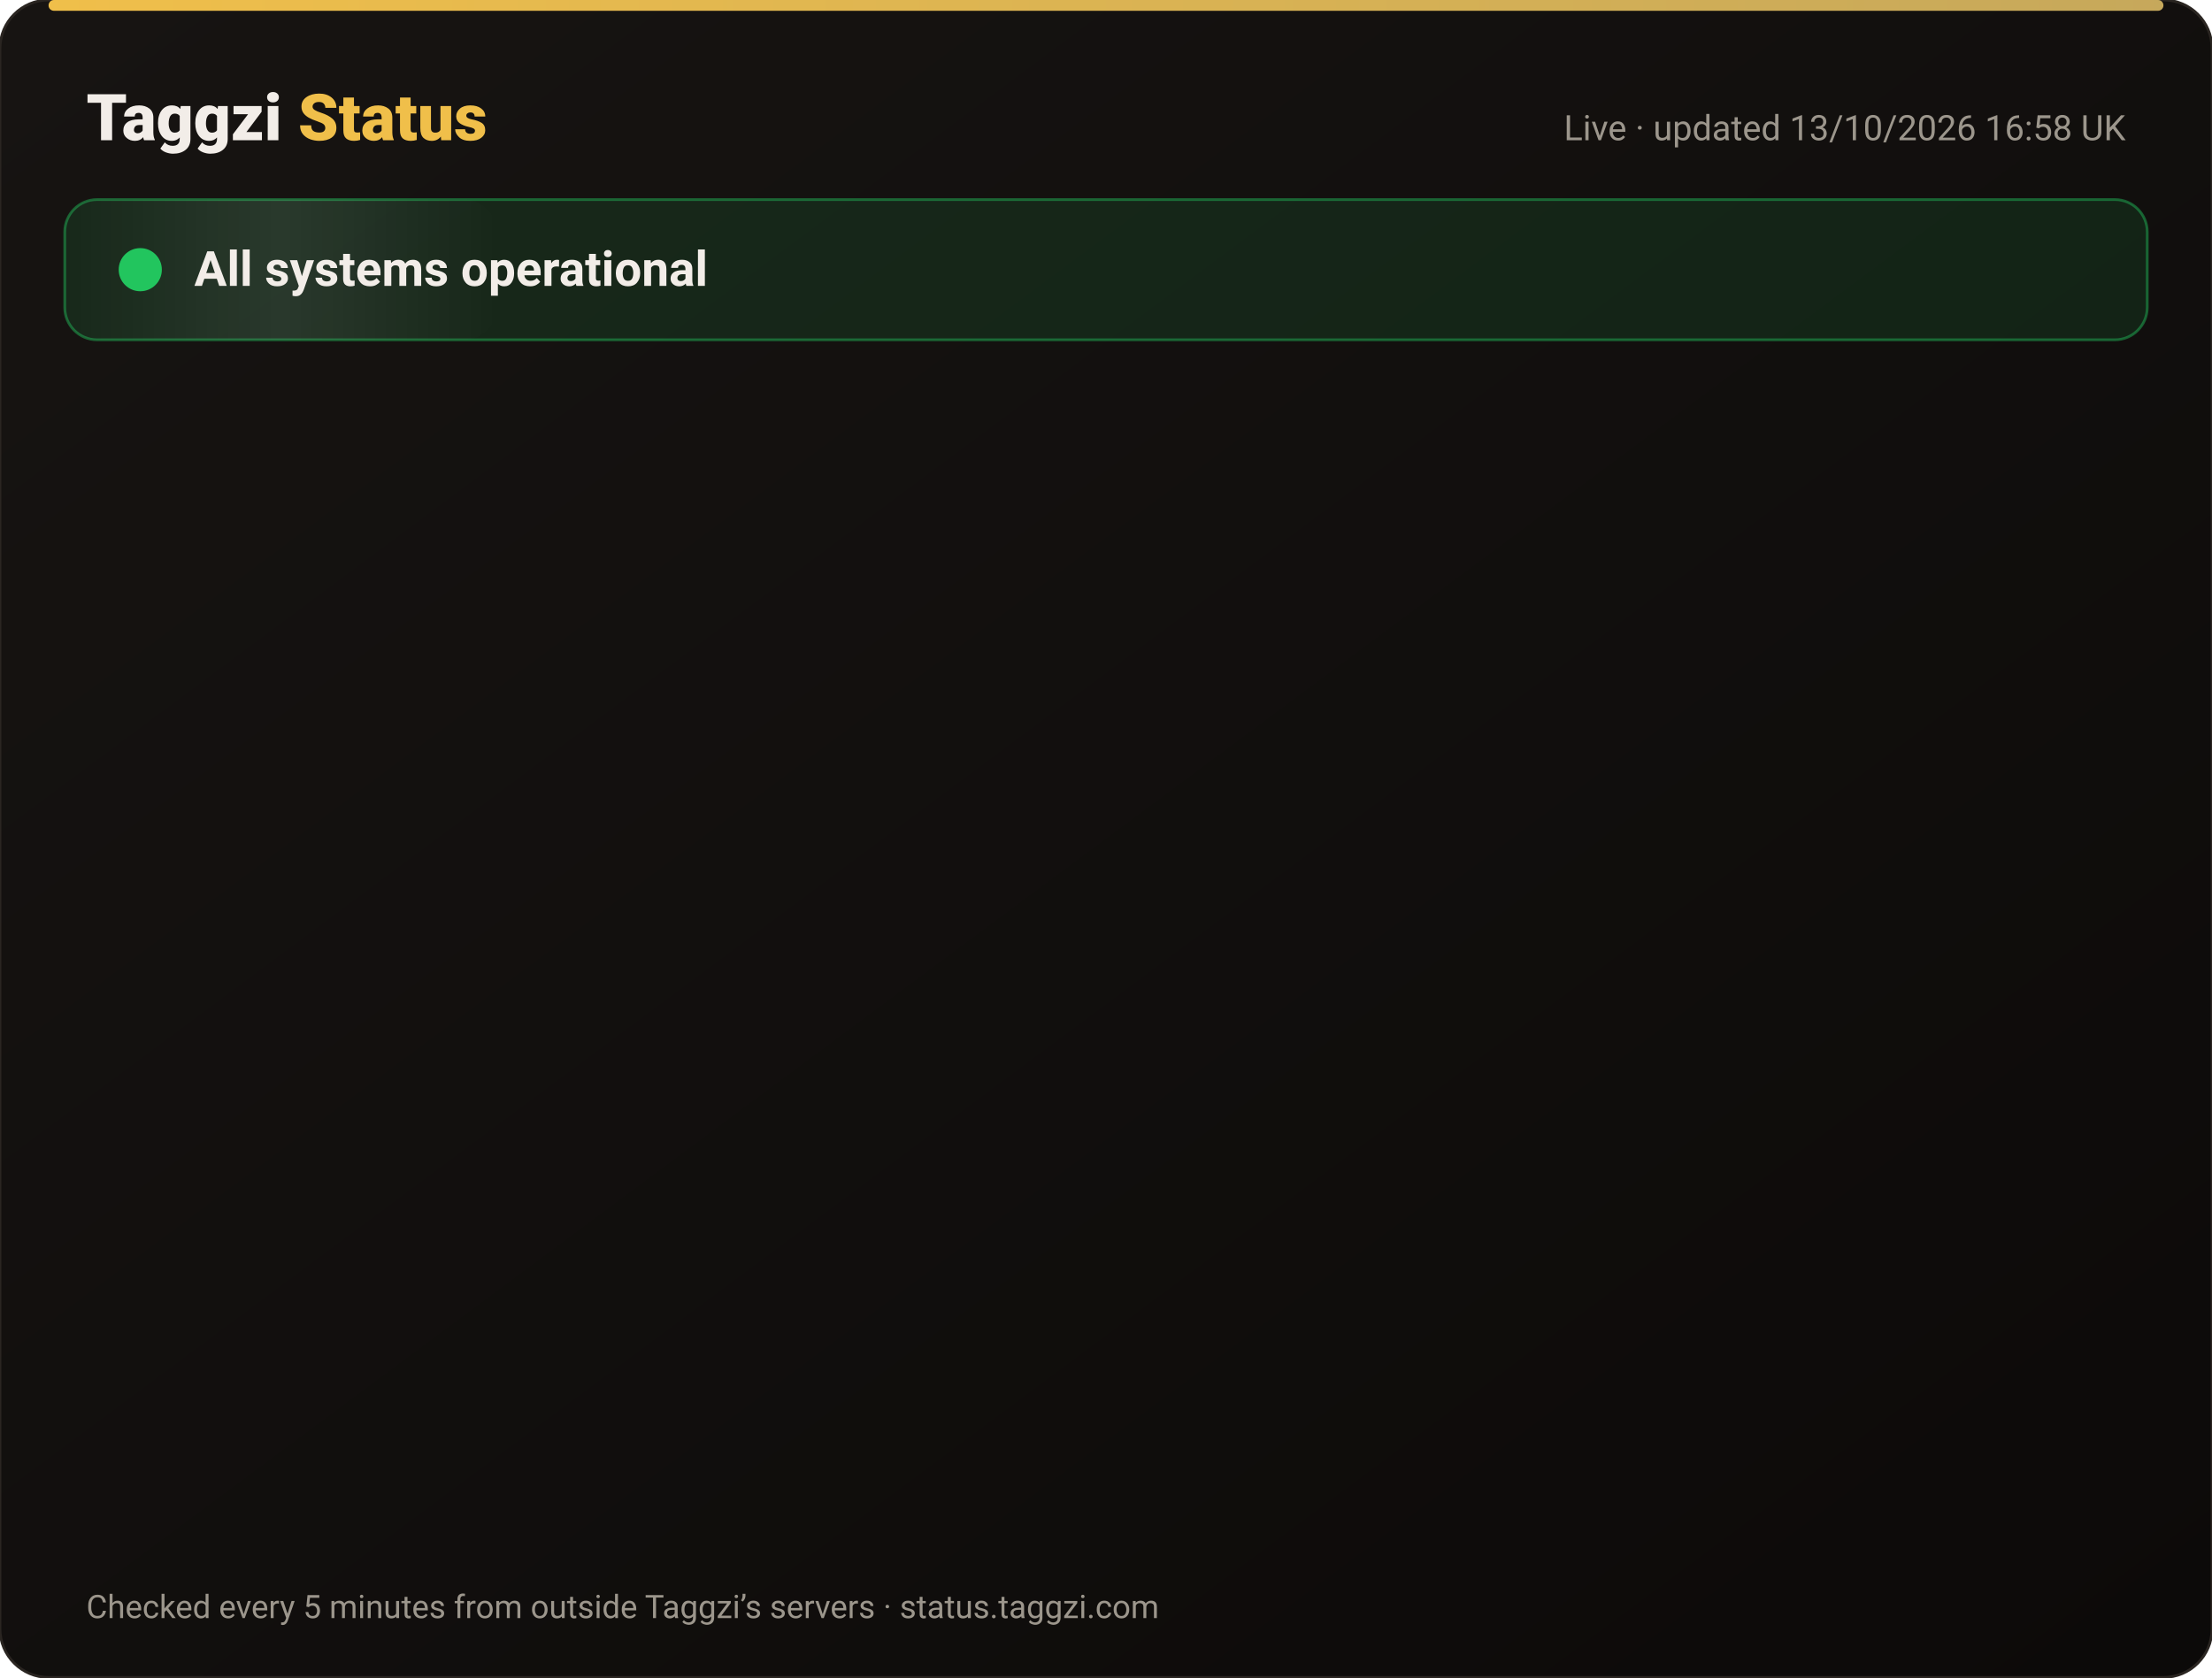
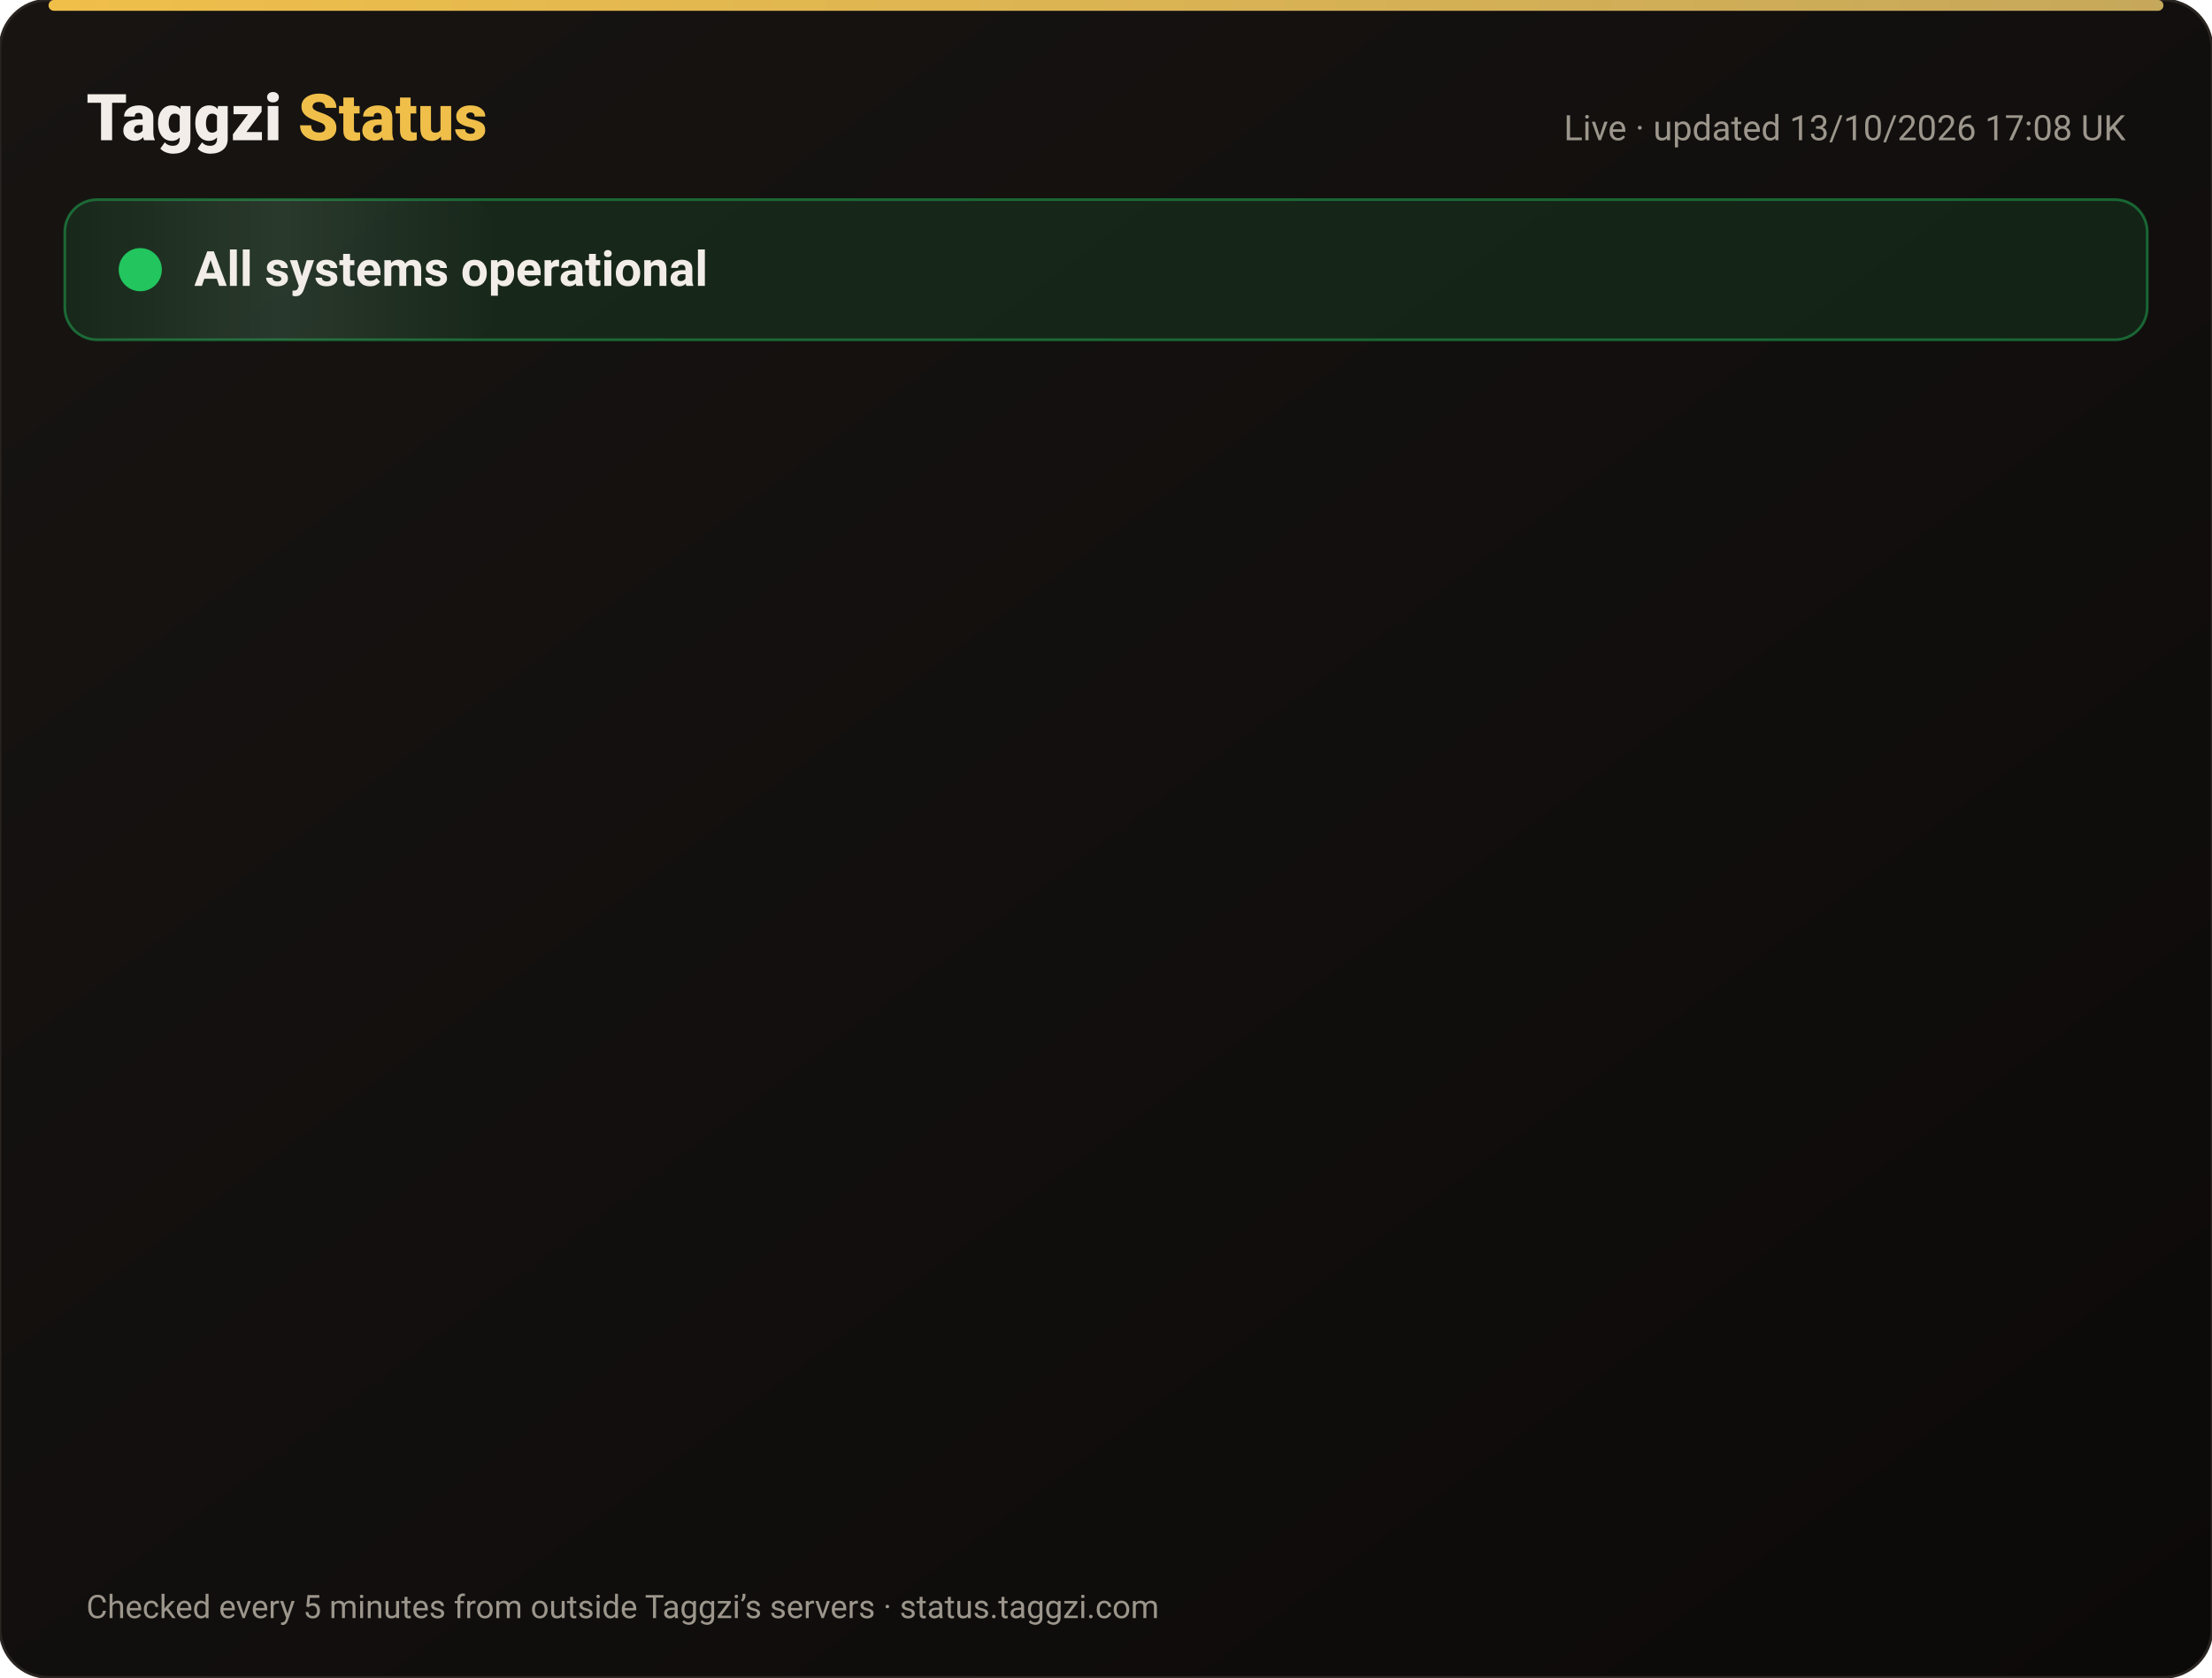
<svg xmlns="http://www.w3.org/2000/svg" width="820" height="622" viewBox="0 0 820 622" font-family="-apple-system,Segoe UI,Roboto,Helvetica,Arial,sans-serif">
  <defs>
    <linearGradient id="bg" x1="0" y1="0" x2="1" y2="1">
      <stop offset="0" stop-color="#171412" />
      <stop offset="1" stop-color="#0C0A09" />
    </linearGradient>
    <linearGradient id="gold" x1="0" x2="1">
      <stop offset="0" stop-color="#F0BF4A" />
      <stop offset="1" stop-color="#c6a85b" />
    </linearGradient>
    <linearGradient id="shine" x1="0" x2="1">
      <stop offset="0" stop-color="#fff" stop-opacity="0" />
      <stop offset=".5" stop-color="#fff" stop-opacity=".08" />
      <stop offset="1" stop-color="#fff" stop-opacity="0" />
    </linearGradient>
  </defs>
  <rect width="820" height="622" rx="18" fill="url(#bg)" stroke="#2a2521" />
  <rect x="18" y="0" width="784" height="4" rx="2" fill="url(#gold)" />
  <text x="32" y="52" font-size="24" font-weight="800" fill="#F2EDE8">Taggzi <tspan fill="#F0BF4A">Status</tspan>
  </text>
-   <text x="788" y="52" font-size="13" fill="#9C968C" text-anchor="end">Live · updated 13/10/2026 16:58 UK</text>
+   <text x="788" y="52" font-size="13" fill="#9C968C" text-anchor="end">Live · updated 13/10/2026 17:08 UK</text>
  <rect x="24" y="74" width="772" height="52" rx="12" fill="#22c55e" fill-opacity=".12" stroke="#22c55e" stroke-opacity=".45" />
  <rect x="24" y="74" width="160" height="52" rx="12" fill="url(#shine)">
    <animate attributeName="x" from="-160" to="820" dur="4s" repeatCount="indefinite" />
  </rect>
  <circle cx="52" cy="100" r="7" fill="#22c55e" />
  <circle cx="52" cy="100" r="7" fill="none" stroke="#22c55e" stroke-width="2">
    <animate attributeName="r" values="7;15;7" dur="2s" repeatCount="indefinite" />
    <animate attributeName="opacity" values=".9;0;.9" dur="2s" repeatCount="indefinite" />
  </circle>
  <text x="72" y="106" font-size="18" font-weight="700" fill="#F2EDE8">All systems operational</text>
  <g opacity="0">
    <animate attributeName="opacity" from="0" to="1" begin="0.00s" dur=".6s" fill="freeze" />
    <line x1="32" y1="188" x2="788" y2="188" stroke="#2a2521" />
    <circle cx="44" cy="166" r="6" fill="#22c55e">
      <animate attributeName="opacity" values="1;.45;1" dur="2.4s" begin="0.00s" repeatCount="indefinite" />
    </circle>
    <text x="62" y="171" font-size="15" font-weight="650" fill="#F2EDE8">Website</text>
    <text x="630" y="171" font-size="13" fill="#9C968C" text-anchor="end">100.00% uptime</text>
    <rect x="648" y="154" width="140" height="24" rx="12" fill="#22c55e" fill-opacity=".14" stroke="#22c55e" stroke-opacity=".5" />
    <text x="718" y="171" font-size="12" font-weight="700" fill="#22c55e" text-anchor="middle">Operational</text>
  </g>
  <g opacity="0">
    <animate attributeName="opacity" from="0" to="1" begin="0.15s" dur=".6s" fill="freeze" />
    <line x1="32" y1="234" x2="788" y2="234" stroke="#2a2521" />
    <circle cx="44" cy="212" r="6" fill="#22c55e">
      <animate attributeName="opacity" values="1;.45;1" dur="2.4s" begin="0.15s" repeatCount="indefinite" />
    </circle>
    <text x="62" y="217" font-size="15" font-weight="650" fill="#F2EDE8">Tag scans</text>
    <text x="630" y="217" font-size="13" fill="#9C968C" text-anchor="end">100.00% uptime</text>
    <rect x="648" y="200" width="140" height="24" rx="12" fill="#22c55e" fill-opacity=".14" stroke="#22c55e" stroke-opacity=".5" />
    <text x="718" y="217" font-size="12" font-weight="700" fill="#22c55e" text-anchor="middle">Operational</text>
  </g>
  <g opacity="0">
    <animate attributeName="opacity" from="0" to="1" begin="0.30s" dur=".6s" fill="freeze" />
    <line x1="32" y1="280" x2="788" y2="280" stroke="#2a2521" />
    <circle cx="44" cy="258" r="6" fill="#22c55e">
      <animate attributeName="opacity" values="1;.45;1" dur="2.4s" begin="0.30s" repeatCount="indefinite" />
    </circle>
    <text x="62" y="263" font-size="15" font-weight="650" fill="#F2EDE8">Manual tag lookup</text>
    <text x="630" y="263" font-size="13" fill="#9C968C" text-anchor="end">100.00% uptime</text>
    <rect x="648" y="246" width="140" height="24" rx="12" fill="#22c55e" fill-opacity=".14" stroke="#22c55e" stroke-opacity=".5" />
    <text x="718" y="263" font-size="12" font-weight="700" fill="#22c55e" text-anchor="middle">Operational</text>
  </g>
  <g opacity="0">
    <animate attributeName="opacity" from="0" to="1" begin="0.45s" dur=".6s" fill="freeze" />
    <line x1="32" y1="326" x2="788" y2="326" stroke="#2a2521" />
    <circle cx="44" cy="304" r="6" fill="#22c55e">
      <animate attributeName="opacity" values="1;.45;1" dur="2.4s" begin="0.45s" repeatCount="indefinite" />
    </circle>
    <text x="62" y="309" font-size="15" font-weight="650" fill="#F2EDE8">App &amp; login</text>
    <text x="630" y="309" font-size="13" fill="#9C968C" text-anchor="end">100.00% uptime</text>
    <rect x="648" y="292" width="140" height="24" rx="12" fill="#22c55e" fill-opacity=".14" stroke="#22c55e" stroke-opacity=".5" />
    <text x="718" y="309" font-size="12" font-weight="700" fill="#22c55e" text-anchor="middle">Operational</text>
  </g>
  <g opacity="0">
    <animate attributeName="opacity" from="0" to="1" begin="0.60s" dur=".6s" fill="freeze" />
    <line x1="32" y1="372" x2="788" y2="372" stroke="#2a2521" />
    <circle cx="44" cy="350" r="6" fill="#22c55e">
      <animate attributeName="opacity" values="1;.45;1" dur="2.4s" begin="0.60s" repeatCount="indefinite" />
    </circle>
    <text x="62" y="355" font-size="15" font-weight="650" fill="#F2EDE8">Community alerts</text>
    <text x="630" y="355" font-size="13" fill="#9C968C" text-anchor="end">100.00% uptime</text>
    <rect x="648" y="338" width="140" height="24" rx="12" fill="#22c55e" fill-opacity=".14" stroke="#22c55e" stroke-opacity=".5" />
    <text x="718" y="355" font-size="12" font-weight="700" fill="#22c55e" text-anchor="middle">Operational</text>
  </g>
  <g opacity="0">
    <animate attributeName="opacity" from="0" to="1" begin="0.75s" dur=".6s" fill="freeze" />
    <line x1="32" y1="418" x2="788" y2="418" stroke="#2a2521" />
    <circle cx="44" cy="396" r="6" fill="#22c55e">
      <animate attributeName="opacity" values="1;.45;1" dur="2.4s" begin="0.75s" repeatCount="indefinite" />
    </circle>
    <text x="62" y="401" font-size="15" font-weight="650" fill="#F2EDE8">Private calling</text>
    <text x="630" y="401" font-size="13" fill="#9C968C" text-anchor="end">100.00% uptime</text>
    <rect x="648" y="384" width="140" height="24" rx="12" fill="#22c55e" fill-opacity=".14" stroke="#22c55e" stroke-opacity=".5" />
    <text x="718" y="401" font-size="12" font-weight="700" fill="#22c55e" text-anchor="middle">Operational</text>
  </g>
  <g opacity="0">
    <animate attributeName="opacity" from="0" to="1" begin="0.90s" dur=".6s" fill="freeze" />
    <line x1="32" y1="464" x2="788" y2="464" stroke="#2a2521" />
    <circle cx="44" cy="442" r="6" fill="#22c55e">
      <animate attributeName="opacity" values="1;.45;1" dur="2.4s" begin="0.90s" repeatCount="indefinite" />
    </circle>
    <text x="62" y="447" font-size="15" font-weight="650" fill="#F2EDE8">Payments</text>
    <text x="630" y="447" font-size="13" fill="#9C968C" text-anchor="end">99.97% uptime</text>
    <rect x="648" y="430" width="140" height="24" rx="12" fill="#22c55e" fill-opacity=".14" stroke="#22c55e" stroke-opacity=".5" />
    <text x="718" y="447" font-size="12" font-weight="700" fill="#22c55e" text-anchor="middle">Operational</text>
  </g>
  <g opacity="0">
    <animate attributeName="opacity" from="0" to="1" begin="1.05s" dur=".6s" fill="freeze" />
    <line x1="32" y1="510" x2="788" y2="510" stroke="#2a2521" />
    <circle cx="44" cy="488" r="6" fill="#22c55e">
      <animate attributeName="opacity" values="1;.45;1" dur="2.4s" begin="1.05s" repeatCount="indefinite" />
    </circle>
    <text x="62" y="493" font-size="15" font-weight="650" fill="#F2EDE8">Email &amp; support</text>
    <text x="630" y="493" font-size="13" fill="#9C968C" text-anchor="end">100.00% uptime</text>
    <rect x="648" y="476" width="140" height="24" rx="12" fill="#22c55e" fill-opacity=".14" stroke="#22c55e" stroke-opacity=".5" />
    <text x="718" y="493" font-size="12" font-weight="700" fill="#22c55e" text-anchor="middle">Operational</text>
  </g>
  <g opacity="0">
    <animate attributeName="opacity" from="0" to="1" begin="1.20s" dur=".6s" fill="freeze" />
    <line x1="32" y1="556" x2="788" y2="556" stroke="#2a2521" />
    <circle cx="44" cy="534" r="6" fill="#22c55e">
      <animate attributeName="opacity" values="1;.45;1" dur="2.4s" begin="1.20s" repeatCount="indefinite" />
    </circle>
    <text x="62" y="539" font-size="15" font-weight="650" fill="#F2EDE8">Secure connection (SSL)</text>
    <text x="630" y="539" font-size="13" fill="#9C968C" text-anchor="end">100.00% uptime</text>
    <rect x="648" y="522" width="140" height="24" rx="12" fill="#22c55e" fill-opacity=".14" stroke="#22c55e" stroke-opacity=".5" />
    <text x="718" y="539" font-size="12" font-weight="700" fill="#22c55e" text-anchor="middle">Operational</text>
  </g>
  <text x="32" y="600" font-size="12" fill="#9C968C">Checked every 5 minutes from outside Taggzi’s servers · status.taggzi.com</text>
</svg>
